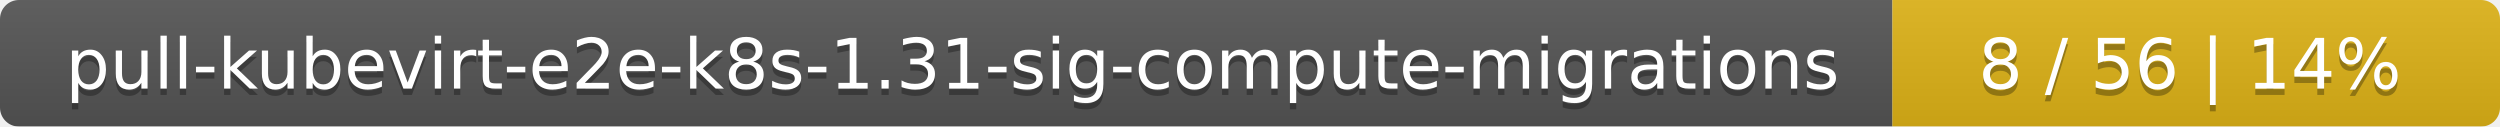
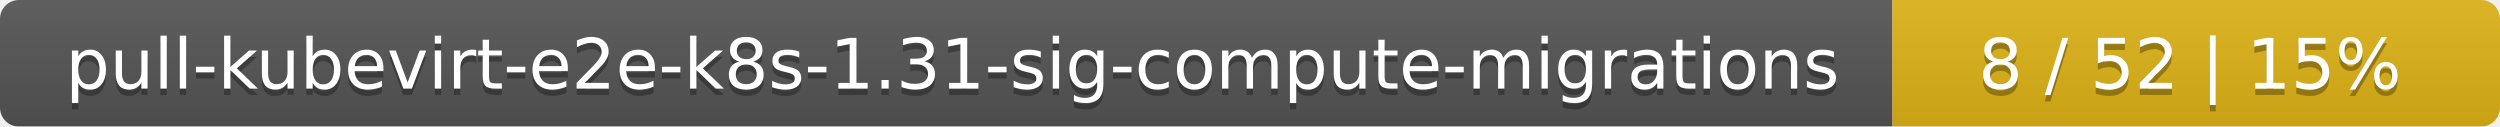
<svg xmlns="http://www.w3.org/2000/svg" width="395" height="20">
  <linearGradient id="smooth" x2="0" y2="100%">
    <stop offset="0" stop-color="#bbb" stop-opacity=".1" />
    <stop offset="1" stop-opacity=".1" />
  </linearGradient>
  <mask id="round">
    <rect width="395" height="20" rx="3" fill="#fff" />
  </mask>
  <g mask="url(#round)">
    <rect width="299" height="20" fill="#555" />
    <rect x="299" width="96" height="20" fill="#dfb317" />
    <rect width="395" height="20" fill="url(#smooth)" />
  </g>
  <g fill="#fff" text-anchor="middle" font-family="DejaVu Sans,Verdana,Geneva,sans-serif" font-size="11">
    <text x="150.5" y="15" fill="#010101" fill-opacity=".3">pull-kubevirt-e2e-k8s-1.31-sig-compute-migrations</text>
    <text x="150.5" y="14">pull-kubevirt-e2e-k8s-1.31-sig-compute-migrations</text>
-     <text x="346" y="15" fill="#010101" fill-opacity=".3">8 / 56    |    14%</text>
-     <text x="346" y="14">8 / 56    |    14%</text>
+     <text x="346" y="15" fill="#010101" fill-opacity=".3">8 / 52    |    15%</text>
+     <text x="346" y="14">8 / 52    |    15%</text>
  </g>
</svg>
